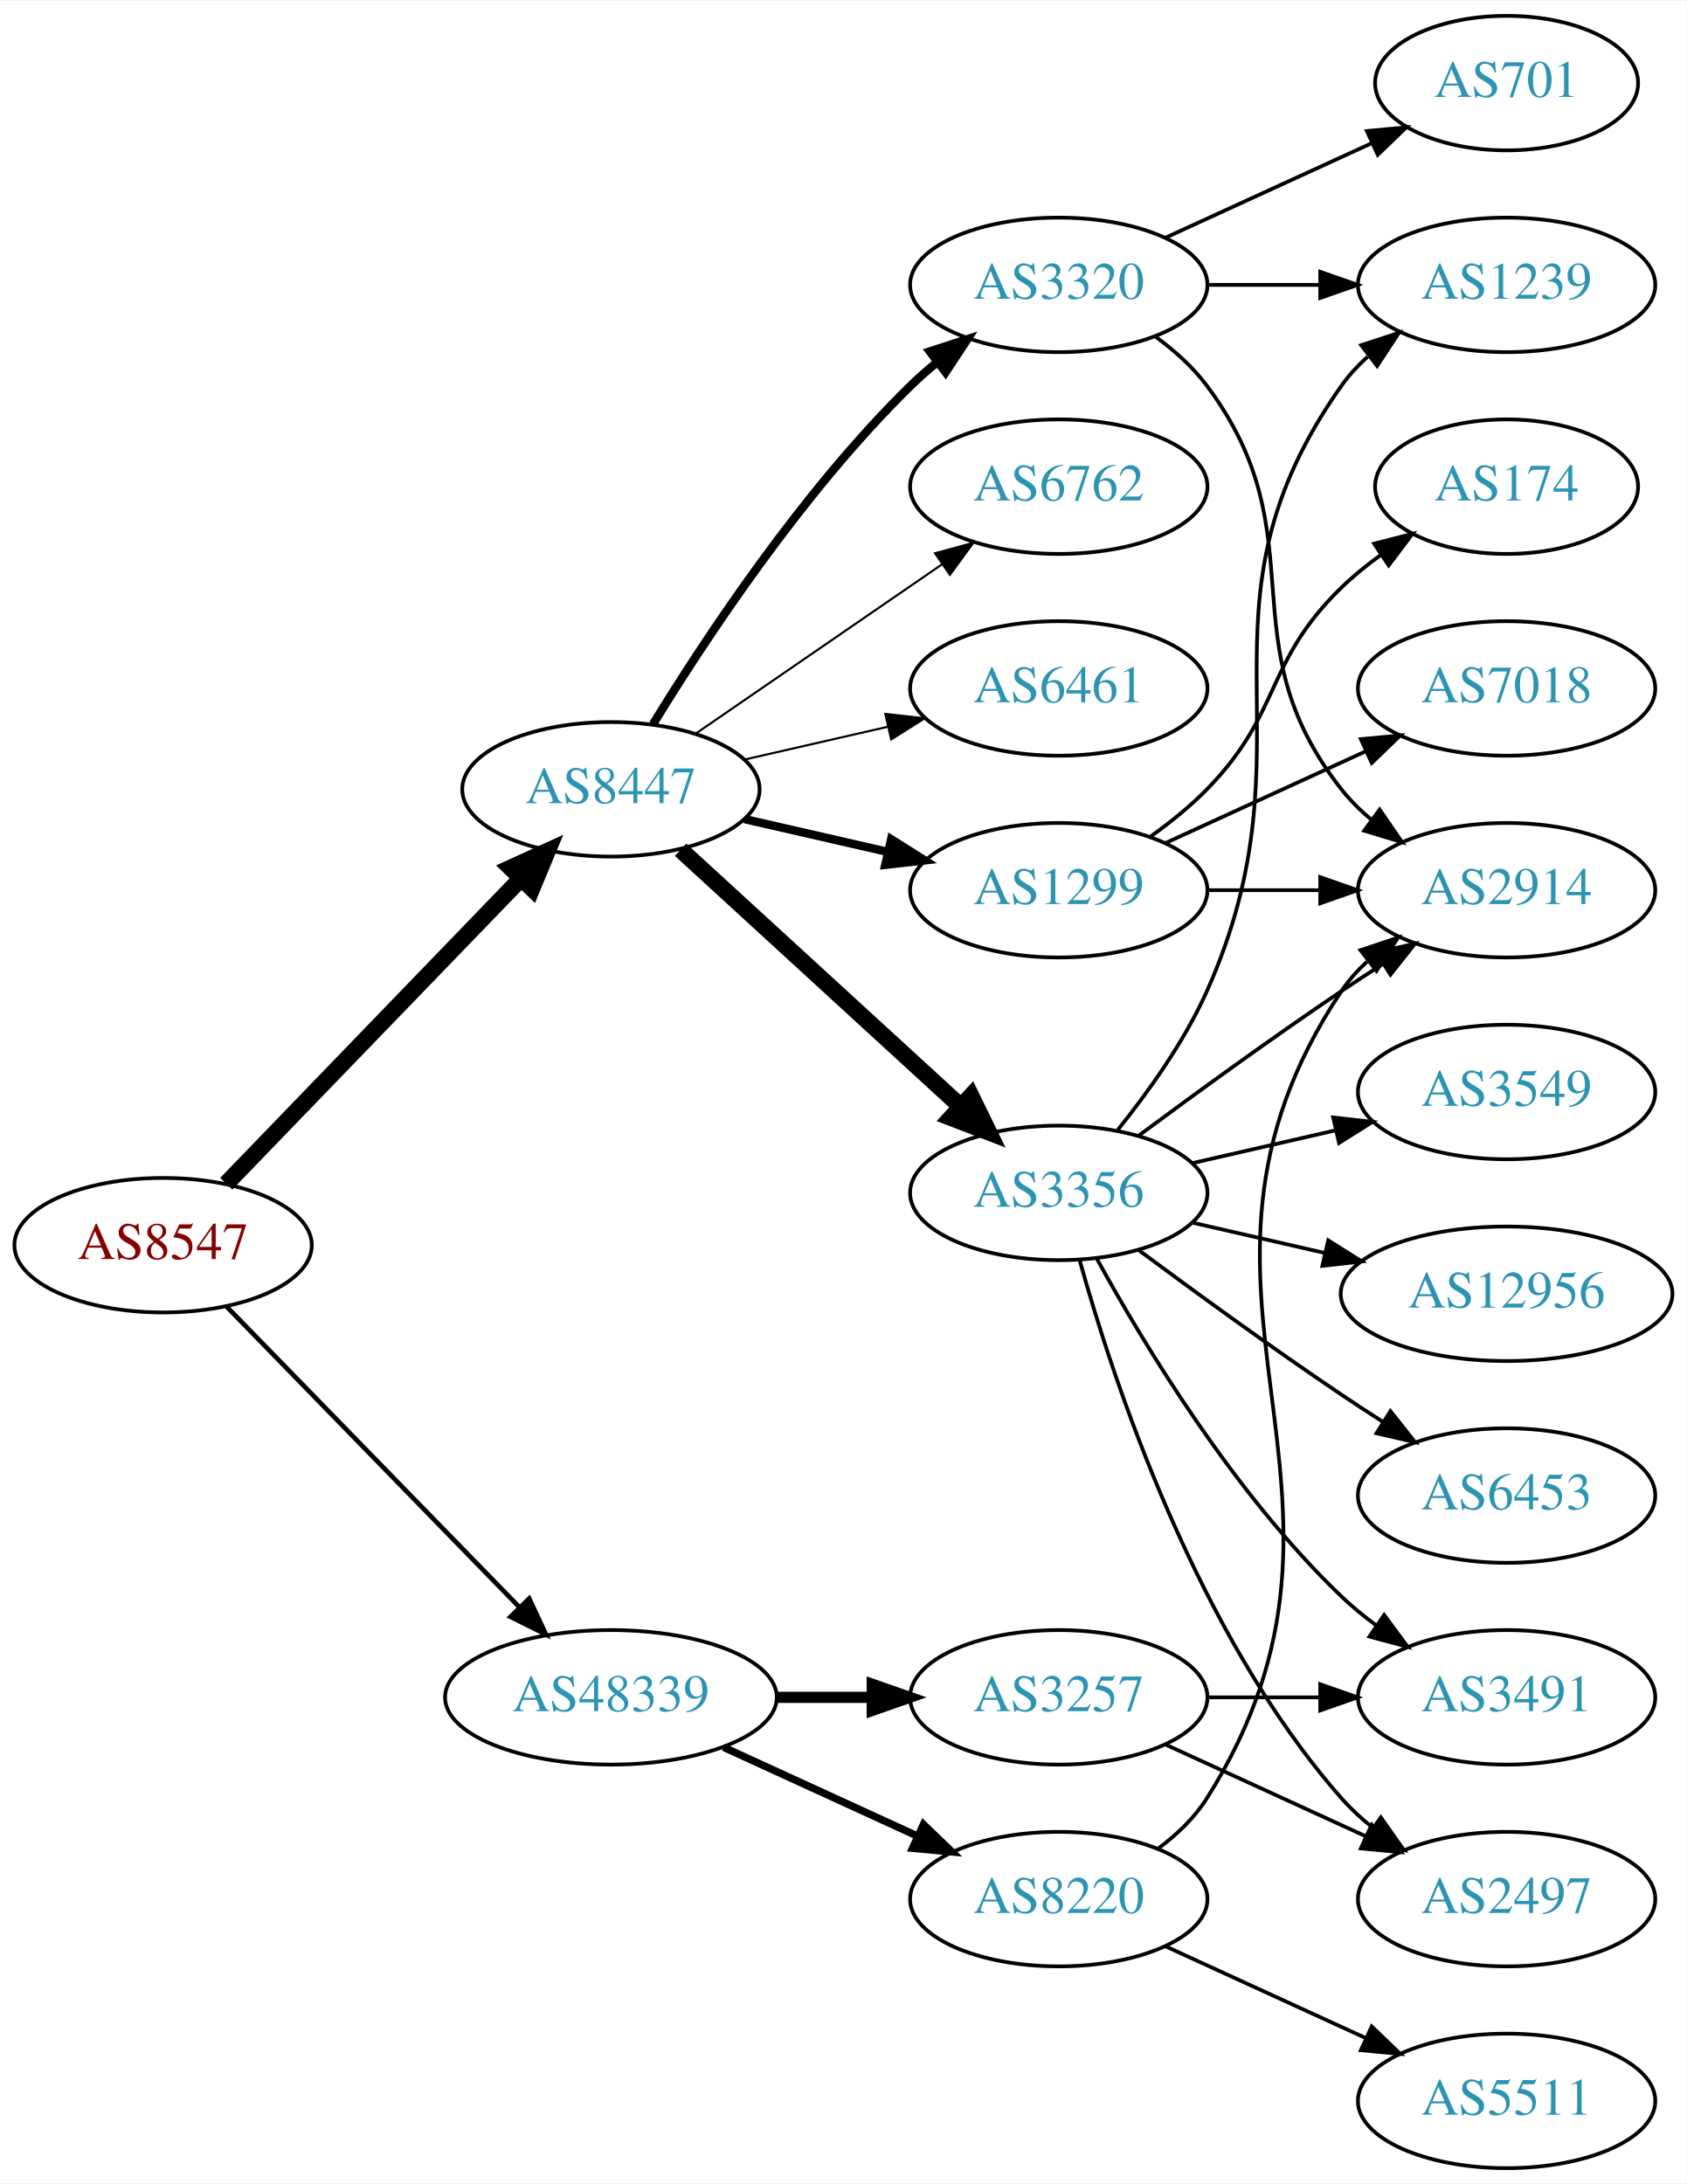
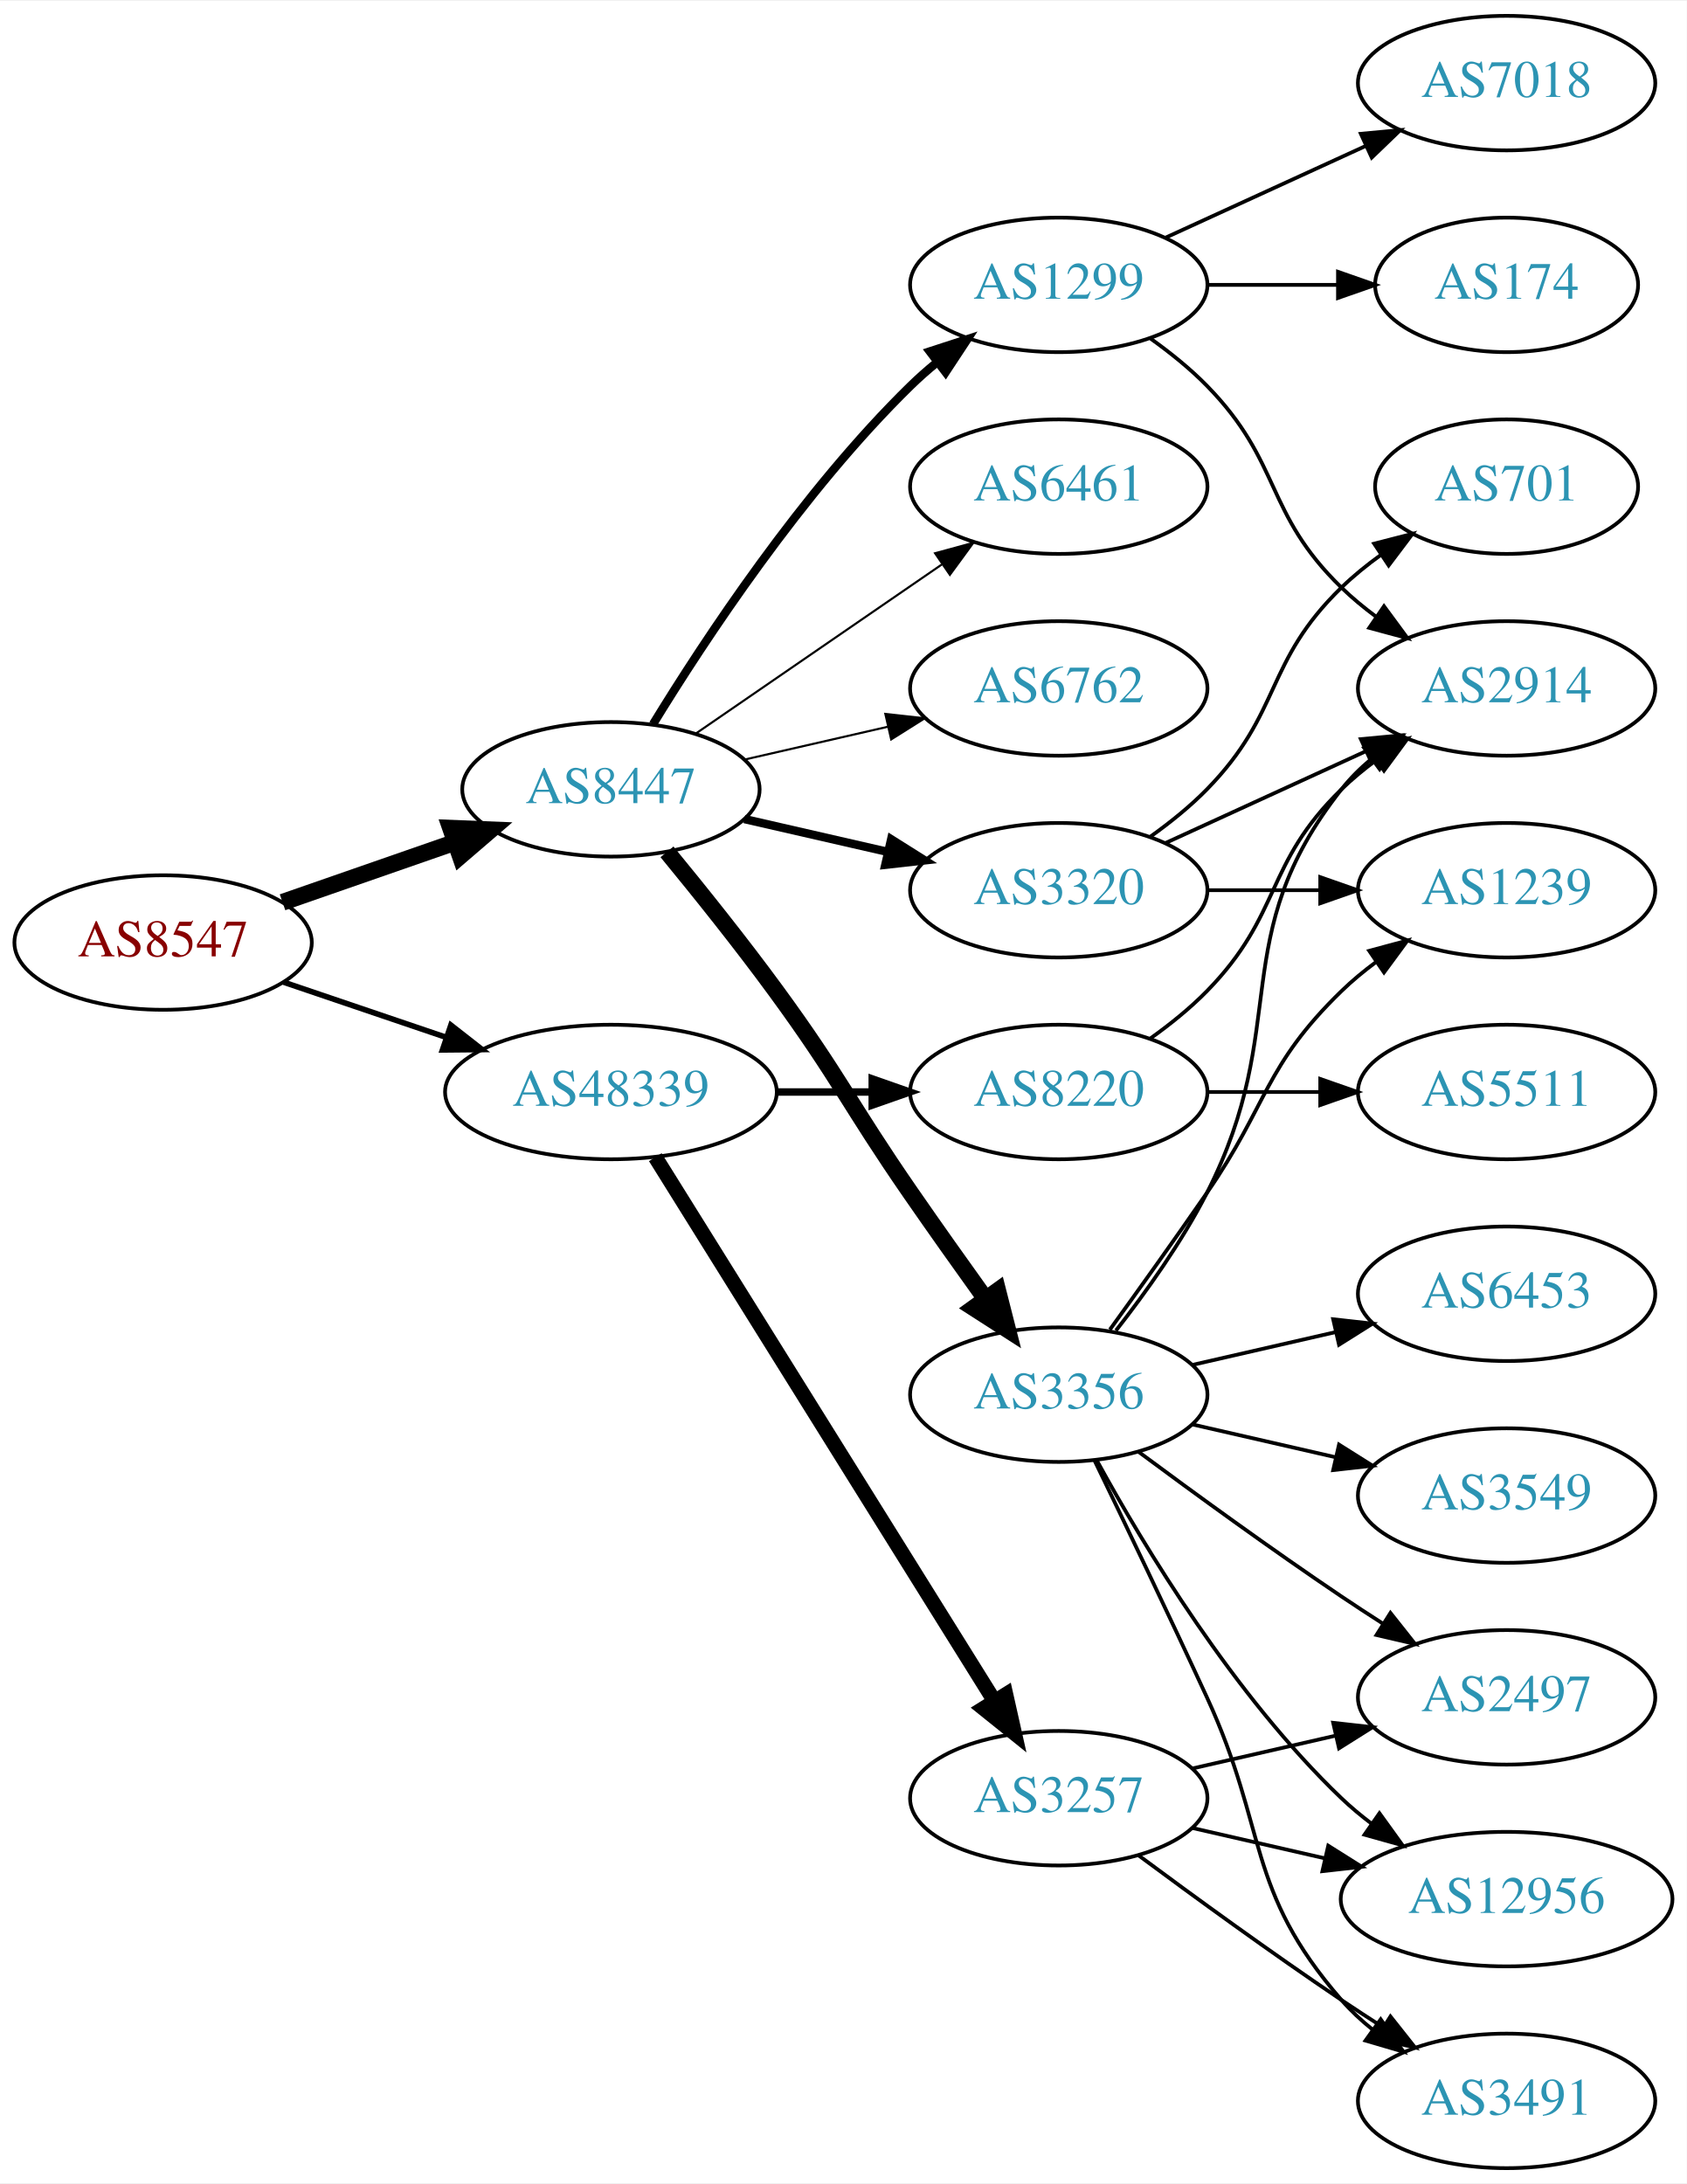
<svg xmlns="http://www.w3.org/2000/svg" xmlns:xlink="http://www.w3.org/1999/xlink" width="451pt" height="584pt" viewBox="0.00 0.00 451.37 584.00">
  <g id="graph0" class="graph" transform="scale(1 1) rotate(0) translate(4 580)">
    <polygon fill="white" stroke="none" points="-4,4 -4,-580 447.37,-580 447.37,4 -4,4" />
    <g id="node1" class="node">
      <g id="a_node1">
        <a xlink:href="/asn/8547" xlink:title="AS8547 ~ Styria IT Solutions GmbH &amp; Co KG [AT]">
-           <ellipse fill="#ffffff" stroke="black" cx="39.647" cy="-247" rx="39.794" ry="18" />
-           <text text-anchor="middle" x="39.647" y="-243.3" font-family="Times,serif" font-size="14.00" fill="#880000">AS8547</text>
+           <ellipse fill="#ffffff" stroke="black" cx="39.647" cy="-328" rx="39.794" ry="18" />
+           <text text-anchor="middle" x="39.647" y="-324.3" font-family="Times,serif" font-size="14.00" fill="#880000">AS8547</text>
        </a>
      </g>
    </g>
    <g id="node2" class="node">
      <g id="a_node2">
        <a xlink:href="/asn/8447" xlink:title="AS8447 ~ A1 Telekom Austria AG [AT]">
          <ellipse fill="#ffffff" stroke="black" cx="159.489" cy="-369" rx="39.794" ry="18" />
          <text text-anchor="middle" x="159.489" y="-365.3" font-family="Times,serif" font-size="14.00" fill="#2c94b3">AS8447</text>
        </a>
      </g>
    </g>
    <g id="edge1" class="edge">
-       <path fill="none" stroke="black" stroke-width="4.5" d="M56.539,-263.453C76.834,-284.464 112.103,-320.978 135.373,-345.068" />
-       <polygon fill="black" stroke="black" stroke-width="4.5" points="132.692,-347.961 142.472,-352.418 138.356,-342.489 132.692,-347.961" />
+       <path fill="none" stroke="black" stroke-width="4.5" d="M71.608,-338.772C85.705,-343.677 102.581,-349.548 117.695,-354.807" />
+       <polygon fill="black" stroke="black" stroke-width="4.5" points="116.586,-358.59 127.325,-358.157 119.174,-351.152 116.586,-358.59" />
    </g>
    <g id="node3" class="node">
      <g id="a_node3">
        <a xlink:href="/asn/48339" xlink:title="AS48339 ~ Raiffeisen Rechenzentrum GmbH [AT]">
-           <ellipse fill="#ffffff" stroke="black" cx="159.489" cy="-126" rx="44.393" ry="18" />
-           <text text-anchor="middle" x="159.489" y="-122.3" font-family="Times,serif" font-size="14.00" fill="#2c94b3">AS48339</text>
+           <ellipse fill="#ffffff" stroke="black" cx="159.489" cy="-288" rx="44.393" ry="18" />
+           <text text-anchor="middle" x="159.489" y="-284.3" font-family="Times,serif" font-size="14.00" fill="#2c94b3">AS48339</text>
        </a>
      </g>
    </g>
    <g id="edge2" class="edge">
-       <path fill="none" stroke="black" stroke-width="1.25" d="M56.539,-230.681C76.721,-209.959 111.71,-174.033 134.982,-150.137" />
-       <polygon fill="black" stroke="black" stroke-width="1.25" points="137.622,-152.442 142.092,-142.836 132.608,-147.558 137.622,-152.442" />
+       <path fill="none" stroke="black" stroke-width="1.5" d="M71.917,-317.386C85.213,-312.872 100.939,-307.535 115.315,-302.655" />
+       <polygon fill="black" stroke="black" stroke-width="1.5" points="116.661,-305.894 125.006,-299.365 114.411,-299.265 116.661,-305.894" />
    </g>
    <g id="node4" class="node">
      <g id="a_node4">
-         <a xlink:href="/asn/1299" xlink:title="AS1299 ~ Telia Carrier [EU]">
+         <a xlink:href="/asn/6762" xlink:title="AS6762 ~ TELECOM ITALIA SPARKLE S.p.A. [IT]">
+           <ellipse fill="#ffffff" stroke="black" cx="279.332" cy="-396" rx="39.794" ry="18" />
+           <text text-anchor="middle" x="279.332" y="-392.3" font-family="Times,serif" font-size="14.00" fill="#2c94b3">AS6762</text>
+         </a>
+       </g>
+     </g>
+     <g id="edge3" class="edge">
+       <path fill="none" stroke="black" stroke-width="0.562" d="M195.208,-376.955C207.208,-379.704 220.829,-382.825 233.522,-385.733" />
+       <polygon fill="black" stroke="black" stroke-width="0.562" points="232.924,-389.187 243.453,-388.009 234.488,-382.364 232.924,-389.187" />
+     </g>
+     <g id="node5" class="node">
+       <g id="a_node5">
+         <a xlink:href="/asn/3320" xlink:title="AS3320 ~ DTAG [DE]">
          <ellipse fill="#ffffff" stroke="black" cx="279.332" cy="-342" rx="39.794" ry="18" />
-           <text text-anchor="middle" x="279.332" y="-338.3" font-family="Times,serif" font-size="14.00" fill="#2c94b3">AS1299</text>
-         </a>
-       </g>
-     </g>
-     <g id="edge3" class="edge">
+           <text text-anchor="middle" x="279.332" y="-338.3" font-family="Times,serif" font-size="14.00" fill="#2c94b3">AS3320</text>
+         </a>
+       </g>
+     </g>
+     <g id="edge4" class="edge">
      <path fill="none" stroke="black" stroke-width="2.25" d="M195.208,-361.045C207.208,-358.296 220.829,-355.175 233.522,-352.267" />
      <polygon fill="black" stroke="black" stroke-width="2.25" points="234.488,-355.636 243.453,-349.991 232.924,-348.813 234.488,-355.636" />
    </g>
-     <g id="node5" class="node">
-       <g id="a_node5">
-         <a xlink:href="/asn/3356" xlink:title="AS3356 ~ Level 3 Parent, LLC [US]">
-           <ellipse fill="#ffffff" stroke="black" cx="279.332" cy="-261" rx="39.794" ry="18" />
-           <text text-anchor="middle" x="279.332" y="-257.3" font-family="Times,serif" font-size="14.00" fill="#2c94b3">AS3356</text>
-         </a>
-       </g>
-     </g>
-     <g id="edge4" class="edge">
-       <path fill="none" stroke="black" stroke-width="4.5" d="M178.131,-352.831C198.004,-334.618 230.466,-304.867 253.035,-284.183" />
-       <polygon fill="black" stroke="black" stroke-width="4.5" points="255.857,-286.939 260.569,-277.279 250.536,-281.133 255.857,-286.939" />
-     </g>
    <g id="node6" class="node">
      <g id="a_node6">
-         <a xlink:href="/asn/3320" xlink:title="AS3320 ~ DTAG [DE]">
+         <a xlink:href="/asn/3356" xlink:title="AS3356 ~ Level 3 Parent, LLC [US]">
+           <ellipse fill="#ffffff" stroke="black" cx="279.332" cy="-207" rx="39.794" ry="18" />
+           <text text-anchor="middle" x="279.332" y="-203.3" font-family="Times,serif" font-size="14.00" fill="#2c94b3">AS3356</text>
+         </a>
+       </g>
+     </g>
+     <g id="edge5" class="edge">
+       <path fill="none" stroke="black" stroke-width="4.5" d="M174.491,-352.269C183.139,-341.75 194.332,-327.792 203.685,-315 220.71,-291.716 223.289,-284.731 239.685,-261 246.141,-251.656 253.351,-241.506 259.779,-232.555" />
+       <polygon fill="black" stroke="black" stroke-width="4.5" points="263,-234.821 265.652,-224.406 256.611,-230.217 263,-234.821" />
+     </g>
+     <g id="node7" class="node">
+       <g id="a_node7">
+         <a xlink:href="/asn/1299" xlink:title="AS1299 ~ Telia Carrier [EU]">
          <ellipse fill="#ffffff" stroke="black" cx="279.332" cy="-504" rx="39.794" ry="18" />
-           <text text-anchor="middle" x="279.332" y="-500.3" font-family="Times,serif" font-size="14.00" fill="#2c94b3">AS3320</text>
-         </a>
-       </g>
-     </g>
-     <g id="edge5" class="edge">
+           <text text-anchor="middle" x="279.332" y="-500.3" font-family="Times,serif" font-size="14.00" fill="#2c94b3">AS1299</text>
+         </a>
+       </g>
+     </g>
+     <g id="edge6" class="edge">
      <path fill="none" stroke="black" stroke-width="2.25" d="M170.755,-386.44C184.563,-408.991 210.752,-448.722 239.685,-477 241.825,-479.092 244.142,-481.137 246.542,-483.106" />
      <polygon fill="black" stroke="black" stroke-width="2.25" points="244.809,-486.185 254.884,-489.464 249.053,-480.618 244.809,-486.185" />
-     </g>
-     <g id="node7" class="node">
-       <g id="a_node7">
-         <a xlink:href="/asn/6762" xlink:title="AS6762 ~ TELECOM ITALIA SPARKLE S.p.A. [IT]">
-           <ellipse fill="#ffffff" stroke="black" cx="279.332" cy="-450" rx="39.794" ry="18" />
-           <text text-anchor="middle" x="279.332" y="-446.3" font-family="Times,serif" font-size="14.00" fill="#2c94b3">AS6762</text>
-         </a>
-       </g>
-     </g>
-     <g id="edge6" class="edge">
-       <path fill="none" stroke="black" stroke-width="0.562" d="M182.103,-383.857C200.592,-396.565 227.405,-414.995 248.035,-429.175" />
-       <polygon fill="black" stroke="black" stroke-width="0.562" points="246.232,-432.183 256.455,-434.963 250.197,-426.414 246.232,-432.183" />
    </g>
    <g id="node8" class="node">
      <g id="a_node8">
        <a xlink:href="/asn/6461" xlink:title="AS6461 ~ Zayo Bandwidth [US]">
-           <ellipse fill="#ffffff" stroke="black" cx="279.332" cy="-396" rx="39.794" ry="18" />
-           <text text-anchor="middle" x="279.332" y="-392.3" font-family="Times,serif" font-size="14.00" fill="#2c94b3">AS6461</text>
+           <ellipse fill="#ffffff" stroke="black" cx="279.332" cy="-450" rx="39.794" ry="18" />
+           <text text-anchor="middle" x="279.332" y="-446.3" font-family="Times,serif" font-size="14.00" fill="#2c94b3">AS6461</text>
        </a>
      </g>
    </g>
    <g id="edge7" class="edge">
-       <path fill="none" stroke="black" stroke-width="0.562" d="M195.208,-376.955C207.208,-379.704 220.829,-382.825 233.522,-385.733" />
-       <polygon fill="black" stroke="black" stroke-width="0.562" points="232.924,-389.187 243.453,-388.009 234.488,-382.364 232.924,-389.187" />
+       <path fill="none" stroke="black" stroke-width="0.562" d="M182.103,-383.857C200.592,-396.565 227.405,-414.995 248.035,-429.175" />
+       <polygon fill="black" stroke="black" stroke-width="0.562" points="246.232,-432.183 256.455,-434.963 250.197,-426.414 246.232,-432.183" />
    </g>
    <g id="node19" class="node">
      <g id="a_node19">
-         <a xlink:href="/asn/8220" xlink:title="AS8220 ~ COLT [GB]">
-           <ellipse fill="#ffffff" stroke="black" cx="279.332" cy="-72" rx="39.794" ry="18" />
-           <text text-anchor="middle" x="279.332" y="-68.3" font-family="Times,serif" font-size="14.00" fill="#2c94b3">AS8220</text>
+         <a xlink:href="/asn/3257" xlink:title="AS3257 ~ GTT [DE]">
+           <ellipse fill="#ffffff" stroke="black" cx="279.332" cy="-99" rx="39.794" ry="18" />
+           <text text-anchor="middle" x="279.332" y="-95.3" font-family="Times,serif" font-size="14.00" fill="#2c94b3">AS3257</text>
        </a>
      </g>
    </g>
    <g id="edge21" class="edge">
-       <path fill="none" stroke="black" stroke-width="2" d="M189.619,-112.652C205.23,-105.498 224.628,-96.609 241.3,-88.969" />
-       <polygon fill="black" stroke="black" stroke-width="2" points="243.119,-91.986 250.752,-84.638 240.203,-85.622 243.119,-91.986" />
+       <path fill="none" stroke="black" stroke-width="4" d="M171.364,-270.558C192.147,-237.225 237.608,-164.314 262.037,-125.134" />
+       <polygon fill="black" stroke="black" stroke-width="4" points="265.162,-126.737 267.483,-116.4 259.222,-123.034 265.162,-126.737" />
    </g>
    <g id="node20" class="node">
      <g id="a_node20">
-         <a xlink:href="/asn/3257" xlink:title="AS3257 ~ GTT [DE]">
-           <ellipse fill="#ffffff" stroke="black" cx="279.332" cy="-126" rx="39.794" ry="18" />
-           <text text-anchor="middle" x="279.332" y="-122.3" font-family="Times,serif" font-size="14.00" fill="#2c94b3">AS3257</text>
+         <a xlink:href="/asn/8220" xlink:title="AS8220 ~ COLT [GB]">
+           <ellipse fill="#ffffff" stroke="black" cx="279.332" cy="-288" rx="39.794" ry="18" />
+           <text text-anchor="middle" x="279.332" y="-284.3" font-family="Times,serif" font-size="14.00" fill="#2c94b3">AS8220</text>
        </a>
      </g>
    </g>
    <g id="edge22" class="edge">
-       <path fill="none" stroke="black" stroke-width="3" d="M203.7,-126C212.013,-126 220.775,-126 229.258,-126" />
-       <polygon fill="black" stroke="black" stroke-width="3" points="229.416,-129.5 239.416,-126 229.416,-122.5 229.416,-129.5" />
+       <path fill="none" stroke="black" stroke-width="2" d="M203.7,-288C212.013,-288 220.775,-288 229.258,-288" />
+       <polygon fill="black" stroke="black" stroke-width="2" points="229.416,-291.5 239.416,-288 229.416,-284.5 229.416,-291.5" />
    </g>
    <g id="node9" class="node">
      <g id="a_node9">
-         <a xlink:href="/asn/174" xlink:title="AS174 ~ Cogent Communications [US]">
+         <a xlink:href="/asn/2914" xlink:title="AS2914 ~ NTT America, Inc. [US]">
+           <ellipse fill="#ffffff" stroke="black" cx="399.174" cy="-396" rx="39.794" ry="18" />
+           <text text-anchor="middle" x="399.174" y="-392.3" font-family="Times,serif" font-size="14.00" fill="#2c94b3">AS2914</text>
+         </a>
+       </g>
+     </g>
+     <g id="edge8" class="edge">
+       <path fill="none" stroke="black" d="M307.96,-354.661C323.917,-361.973 344.188,-371.261 361.471,-379.181" />
+       <polygon fill="black" stroke="black" points="360.169,-382.435 370.718,-383.419 363.085,-376.071 360.169,-382.435" />
+     </g>
+     <g id="node10" class="node">
+       <g id="a_node10">
+         <a xlink:href="/asn/701" xlink:title="AS701 ~ UUNET [US]">
          <ellipse fill="#ffffff" stroke="black" cx="399.174" cy="-450" rx="35.194" ry="18" />
-           <text text-anchor="middle" x="399.174" y="-446.3" font-family="Times,serif" font-size="14.00" fill="#2c94b3">AS174</text>
-         </a>
-       </g>
-     </g>
-     <g id="edge8" class="edge">
+           <text text-anchor="middle" x="399.174" y="-446.3" font-family="Times,serif" font-size="14.00" fill="#2c94b3">AS701</text>
+         </a>
+       </g>
+     </g>
+     <g id="edge9" class="edge">
      <path fill="none" stroke="black" d="M303.926,-356.389C309.182,-360.148 314.513,-364.437 318.978,-369 339.151,-389.617 334.285,-402.906 354.978,-423 358.206,-426.134 361.857,-429.089 365.635,-431.812" />
      <polygon fill="black" stroke="black" points="363.732,-434.75 373.995,-437.383 367.614,-428.925 363.732,-434.75" />
    </g>
-     <g id="node10" class="node">
-       <g id="a_node10">
-         <a xlink:href="/asn/2914" xlink:title="AS2914 ~ NTT America, Inc. [US]">
+     <g id="node11" class="node">
+       <g id="a_node11">
+         <a xlink:href="/asn/1239" xlink:title="AS1239 ~ Sprint [US]">
          <ellipse fill="#ffffff" stroke="black" cx="399.174" cy="-342" rx="39.794" ry="18" />
-           <text text-anchor="middle" x="399.174" y="-338.3" font-family="Times,serif" font-size="14.00" fill="#2c94b3">AS2914</text>
-         </a>
-       </g>
-     </g>
-     <g id="edge9" class="edge">
+           <text text-anchor="middle" x="399.174" y="-338.3" font-family="Times,serif" font-size="14.00" fill="#2c94b3">AS1239</text>
+         </a>
+       </g>
+     </g>
+     <g id="edge10" class="edge">
      <path fill="none" stroke="black" d="M319.244,-342C328.798,-342 339.147,-342 349.11,-342" />
      <polygon fill="black" stroke="black" points="349.302,-345.5 359.302,-342 349.302,-338.5 349.302,-345.5" />
    </g>
-     <g id="node11" class="node">
-       <g id="a_node11">
-         <a xlink:href="/asn/7018" xlink:title="AS7018 ~ AT&amp;T Services, Inc. [US]">
-           <ellipse fill="#ffffff" stroke="black" cx="399.174" cy="-396" rx="39.794" ry="18" />
-           <text text-anchor="middle" x="399.174" y="-392.3" font-family="Times,serif" font-size="14.00" fill="#2c94b3">AS7018</text>
-         </a>
-       </g>
-     </g>
-     <g id="edge10" class="edge">
-       <path fill="none" stroke="black" d="M307.96,-354.661C323.917,-361.973 344.188,-371.261 361.471,-379.181" />
-       <polygon fill="black" stroke="black" points="360.169,-382.435 370.718,-383.419 363.085,-376.071 360.169,-382.435" />
-     </g>
-     <g id="edge12" class="edge">
-       <path fill="none" stroke="black" d="M300.662,-276.277C315.524,-287.304 336.269,-302.407 354.978,-315 358.527,-317.389 362.277,-319.839 366.026,-322.242" />
-       <polygon fill="black" stroke="black" points="364.352,-325.325 374.674,-327.712 368.094,-319.409 364.352,-325.325" />
+     <g id="edge16" class="edge">
+       <path fill="none" stroke="black" d="M294.628,-224.14C302.614,-234.353 312.276,-247.853 318.978,-261 341.958,-306.077 323.679,-329.246 354.978,-369 357.303,-371.953 360.047,-374.67 363.006,-377.147" />
+       <polygon fill="black" stroke="black" points="361.065,-380.064 371.203,-383.145 365.199,-374.415 361.065,-380.064" />
+     </g>
+     <g id="edge11" class="edge">
+       <path fill="none" stroke="black" d="M293.011,-224.406C300.626,-234.937 310.459,-248.67 318.978,-261 335.374,-284.731 334.285,-294.906 354.978,-315 357.823,-317.763 360.997,-320.386 364.297,-322.834" />
+       <polygon fill="black" stroke="black" points="362.414,-325.786 372.645,-328.538 366.363,-320.006 362.414,-325.786" />
    </g>
    <g id="node12" class="node">
      <g id="a_node12">
-         <a xlink:href="/asn/3549" xlink:title="AS3549 ~ Level 3 Parent, LLC [US]">
-           <ellipse fill="#ffffff" stroke="black" cx="399.174" cy="-288" rx="39.794" ry="18" />
-           <text text-anchor="middle" x="399.174" y="-284.3" font-family="Times,serif" font-size="14.00" fill="#2c94b3">AS3549</text>
-         </a>
-       </g>
-     </g>
-     <g id="edge11" class="edge">
-       <path fill="none" stroke="black" d="M315.051,-268.955C327.051,-271.704 340.672,-274.825 353.364,-277.733" />
-       <polygon fill="black" stroke="black" points="352.767,-281.187 363.296,-280.009 354.33,-274.364 352.767,-281.187" />
+         <a xlink:href="/asn/2497" xlink:title="AS2497 ~ Internet Initiative Japan Inc. [JP]">
+           <ellipse fill="#ffffff" stroke="black" cx="399.174" cy="-126" rx="39.794" ry="18" />
+           <text text-anchor="middle" x="399.174" y="-122.3" font-family="Times,serif" font-size="14.00" fill="#2c94b3">AS2497</text>
+         </a>
+       </g>
+     </g>
+     <g id="edge12" class="edge">
+       <path fill="none" stroke="black" d="M300.662,-191.723C315.524,-180.696 336.269,-165.593 354.978,-153 358.527,-150.611 362.277,-148.161 366.026,-145.758" />
+       <polygon fill="black" stroke="black" points="368.094,-148.591 374.674,-140.288 364.352,-142.675 368.094,-148.591" />
    </g>
    <g id="node13" class="node">
      <g id="a_node13">
        <a xlink:href="/asn/12956" xlink:title="AS12956 ~ TELXIUS [ES]">
-           <ellipse fill="#ffffff" stroke="black" cx="399.174" cy="-234" rx="44.393" ry="18" />
-           <text text-anchor="middle" x="399.174" y="-230.3" font-family="Times,serif" font-size="14.00" fill="#2c94b3">AS12956</text>
+           <ellipse fill="#ffffff" stroke="black" cx="399.174" cy="-72" rx="44.393" ry="18" />
+           <text text-anchor="middle" x="399.174" y="-68.3" font-family="Times,serif" font-size="14.00" fill="#2c94b3">AS12956</text>
        </a>
      </g>
    </g>
    <g id="edge13" class="edge">
-       <path fill="none" stroke="black" d="M315.051,-253.045C326.189,-250.493 338.725,-247.621 350.618,-244.896" />
-       <polygon fill="black" stroke="black" points="351.446,-248.297 360.412,-242.652 349.883,-241.474 351.446,-248.297" />
+       <path fill="none" stroke="black" d="M289.573,-189.287C302.118,-166.439 326.295,-126.389 354.978,-99 357.485,-96.607 360.236,-94.313 363.098,-92.145" />
+       <polygon fill="black" stroke="black" points="365.15,-94.982 371.349,-86.389 361.145,-89.241 365.15,-94.982" />
    </g>
    <g id="node14" class="node">
      <g id="a_node14">
-         <a xlink:href="/asn/3491" xlink:title="AS3491 ~ PCCW Global, Inc. [US]">
-           <ellipse fill="#ffffff" stroke="black" cx="399.174" cy="-126" rx="39.794" ry="18" />
-           <text text-anchor="middle" x="399.174" y="-122.3" font-family="Times,serif" font-size="14.00" fill="#2c94b3">AS3491</text>
+         <a xlink:href="/asn/6453" xlink:title="AS6453 ~ TATA COMMUNICATIONS (AMERICA) INC [US]">
+           <ellipse fill="#ffffff" stroke="black" cx="399.174" cy="-234" rx="39.794" ry="18" />
+           <text text-anchor="middle" x="399.174" y="-230.3" font-family="Times,serif" font-size="14.00" fill="#2c94b3">AS6453</text>
        </a>
      </g>
    </g>
    <g id="edge14" class="edge">
-       <path fill="none" stroke="black" d="M289.573,-243.287C302.118,-220.439 326.295,-180.389 354.978,-153 357.846,-150.261 361.035,-147.653 364.344,-145.215" />
-       <polygon fill="black" stroke="black" points="366.407,-148.044 372.704,-139.523 362.468,-142.258 366.407,-148.044" />
+       <path fill="none" stroke="black" d="M315.051,-214.955C327.051,-217.704 340.672,-220.825 353.364,-223.733" />
+       <polygon fill="black" stroke="black" points="352.767,-227.187 363.296,-226.009 354.33,-220.364 352.767,-227.187" />
    </g>
    <g id="node15" class="node">
      <g id="a_node15">
-         <a xlink:href="/asn/6453" xlink:title="AS6453 ~ TATA COMMUNICATIONS (AMERICA) INC [US]">
+         <a xlink:href="/asn/3549" xlink:title="AS3549 ~ Level 3 Parent, LLC [US]">
          <ellipse fill="#ffffff" stroke="black" cx="399.174" cy="-180" rx="39.794" ry="18" />
-           <text text-anchor="middle" x="399.174" y="-176.3" font-family="Times,serif" font-size="14.00" fill="#2c94b3">AS6453</text>
+           <text text-anchor="middle" x="399.174" y="-176.3" font-family="Times,serif" font-size="14.00" fill="#2c94b3">AS3549</text>
        </a>
      </g>
    </g>
    <g id="edge15" class="edge">
-       <path fill="none" stroke="black" d="M300.662,-245.723C315.524,-234.696 336.269,-219.593 354.978,-207 358.527,-204.611 362.277,-202.161 366.026,-199.758" />
-       <polygon fill="black" stroke="black" points="368.094,-202.591 374.674,-194.288 364.352,-196.675 368.094,-202.591" />
+       <path fill="none" stroke="black" d="M315.051,-199.045C327.051,-196.296 340.672,-193.175 353.364,-190.267" />
+       <polygon fill="black" stroke="black" points="354.33,-193.636 363.296,-187.991 352.767,-186.813 354.33,-193.636" />
    </g>
    <g id="node16" class="node">
      <g id="a_node16">
-         <a xlink:href="/asn/2497" xlink:title="AS2497 ~ Internet Initiative Japan Inc. [JP]">
-           <ellipse fill="#ffffff" stroke="black" cx="399.174" cy="-72" rx="39.794" ry="18" />
-           <text text-anchor="middle" x="399.174" y="-68.3" font-family="Times,serif" font-size="14.00" fill="#2c94b3">AS2497</text>
-         </a>
-       </g>
-     </g>
-     <g id="edge16" class="edge">
-       <path fill="none" stroke="black" d="M284.904,-243.054C293.81,-211.005 316.094,-143.158 354.978,-99 357.462,-96.179 360.312,-93.551 363.337,-91.129" />
-       <polygon fill="black" stroke="black" points="365.523,-93.869 371.627,-85.209 361.455,-88.172 365.523,-93.869" />
+         <a xlink:href="/asn/3491" xlink:title="AS3491 ~ PCCW Global, Inc. [US]">
+           <ellipse fill="#ffffff" stroke="black" cx="399.174" cy="-18" rx="39.794" ry="18" />
+           <text text-anchor="middle" x="399.174" y="-14.3" font-family="Times,serif" font-size="14.00" fill="#2c94b3">AS3491</text>
+         </a>
+       </g>
+     </g>
+     <g id="edge17" class="edge">
+       <path fill="none" stroke="black" d="M288.913,-189.367C296.837,-173.002 308.873,-147.935 318.978,-126 335.462,-90.219 329.144,-74.742 354.978,-45 357.443,-42.162 360.28,-39.523 363.297,-37.094" />
+       <polygon fill="black" stroke="black" points="365.484,-39.833 371.575,-31.164 361.408,-34.142 365.484,-39.833" />
+     </g>
+     <g id="edge20" class="edge">
+       <path fill="none" stroke="black" d="M303.926,-489.611C309.182,-485.852 314.513,-481.563 318.978,-477 339.151,-456.383 334.285,-443.094 354.978,-423 357.823,-420.237 360.997,-417.614 364.297,-415.166" />
+       <polygon fill="black" stroke="black" points="366.363,-417.994 372.645,-409.462 362.414,-412.214 366.363,-417.994" />
    </g>
    <g id="node17" class="node">
      <g id="a_node17">
-         <a xlink:href="/asn/1239" xlink:title="AS1239 ~ Sprint [US]">
-           <ellipse fill="#ffffff" stroke="black" cx="399.174" cy="-504" rx="39.794" ry="18" />
-           <text text-anchor="middle" x="399.174" y="-500.3" font-family="Times,serif" font-size="14.00" fill="#2c94b3">AS1239</text>
-         </a>
-       </g>
-     </g>
-     <g id="edge17" class="edge">
-       <path fill="none" stroke="black" d="M295.143,-277.894C303.3,-288.025 312.962,-301.525 318.978,-315 349.048,-382.349 312.399,-416.775 354.978,-477 356.969,-479.816 359.356,-482.401 361.972,-484.76" />
-       <polygon fill="black" stroke="black" points="360.271,-487.865 370.34,-491.162 364.525,-482.306 360.271,-487.865" />
-     </g>
-     <g id="edge20" class="edge">
-       <path fill="none" stroke="black" d="M305.262,-490.118C310.338,-486.389 315.256,-481.984 318.978,-477 349.249,-436.458 323.679,-408.754 354.978,-369 357.303,-366.047 360.047,-363.33 363.006,-360.853" />
-       <polygon fill="black" stroke="black" points="365.199,-363.585 371.203,-354.855 361.065,-357.936 365.199,-363.585" />
-     </g>
-     <g id="edge19" class="edge">
-       <path fill="none" stroke="black" d="M319.244,-504C328.798,-504 339.147,-504 349.11,-504" />
-       <polygon fill="black" stroke="black" points="349.302,-507.5 359.302,-504 349.302,-500.5 349.302,-507.5" />
+         <a xlink:href="/asn/174" xlink:title="AS174 ~ Cogent Communications [US]">
+           <ellipse fill="#ffffff" stroke="black" cx="399.174" cy="-504" rx="35.194" ry="18" />
+           <text text-anchor="middle" x="399.174" y="-500.3" font-family="Times,serif" font-size="14.00" fill="#2c94b3">AS174</text>
+         </a>
+       </g>
+     </g>
+     <g id="edge18" class="edge">
+       <path fill="none" stroke="black" d="M319.244,-504C330.331,-504 342.491,-504 353.873,-504" />
+       <polygon fill="black" stroke="black" points="354.055,-507.5 364.055,-504 354.055,-500.5 354.055,-507.5" />
    </g>
    <g id="node18" class="node">
      <g id="a_node18">
-         <a xlink:href="/asn/701" xlink:title="AS701 ~ UUNET [US]">
-           <ellipse fill="#ffffff" stroke="black" cx="399.174" cy="-558" rx="35.194" ry="18" />
-           <text text-anchor="middle" x="399.174" y="-554.3" font-family="Times,serif" font-size="14.00" fill="#2c94b3">AS701</text>
-         </a>
-       </g>
-     </g>
-     <g id="edge18" class="edge">
-       <path fill="none" stroke="black" d="M307.96,-516.661C324.377,-524.183 345.358,-533.798 362.955,-541.861" />
-       <polygon fill="black" stroke="black" points="361.783,-545.174 372.332,-546.158 364.7,-538.811 361.783,-545.174" />
-     </g>
-     <g id="edge23" class="edge">
-       <path fill="none" stroke="black" d="M305.858,-85.472C310.903,-89.223 315.658,-93.74 318.978,-99 370.928,-181.3 300.94,-234.056 354.978,-315 356.893,-317.869 359.227,-320.49 361.808,-322.872" />
-       <polygon fill="black" stroke="black" points="360.071,-325.954 370.12,-329.313 364.359,-320.421 360.071,-325.954" />
+         <a xlink:href="/asn/7018" xlink:title="AS7018 ~ AT&amp;T Services, Inc. [US]">
+           <ellipse fill="#ffffff" stroke="black" cx="399.174" cy="-558" rx="39.794" ry="18" />
+           <text text-anchor="middle" x="399.174" y="-554.3" font-family="Times,serif" font-size="14.00" fill="#2c94b3">AS7018</text>
+         </a>
+       </g>
+     </g>
+     <g id="edge19" class="edge">
+       <path fill="none" stroke="black" d="M307.96,-516.661C323.917,-523.973 344.188,-533.261 361.471,-541.181" />
+       <polygon fill="black" stroke="black" points="360.169,-544.435 370.718,-545.419 363.085,-538.071 360.169,-544.435" />
+     </g>
+     <g id="edge27" class="edge">
+       <path fill="none" stroke="black" d="M315.051,-106.955C327.051,-109.704 340.672,-112.825 353.364,-115.733" />
+       <polygon fill="black" stroke="black" points="352.767,-119.187 363.296,-118.009 354.33,-112.364 352.767,-119.187" />
+     </g>
+     <g id="edge26" class="edge">
+       <path fill="none" stroke="black" d="M315.051,-91.045C326.189,-88.493 338.725,-85.621 350.618,-82.896" />
+       <polygon fill="black" stroke="black" points="351.446,-86.297 360.412,-80.652 349.883,-79.474 351.446,-86.297" />
+     </g>
+     <g id="edge25" class="edge">
+       <path fill="none" stroke="black" d="M300.662,-83.723C315.524,-72.696 336.269,-57.593 354.978,-45 358.527,-42.611 362.277,-40.161 366.026,-37.758" />
+       <polygon fill="black" stroke="black" points="368.094,-40.591 374.674,-32.288 364.352,-34.675 368.094,-40.591" />
+     </g>
+     <g id="edge24" class="edge">
+       <path fill="none" stroke="black" d="M303.926,-302.389C309.182,-306.148 314.513,-310.437 318.978,-315 339.151,-335.617 334.285,-348.906 354.978,-369 357.823,-371.763 360.997,-374.386 364.297,-376.834" />
+       <polygon fill="black" stroke="black" points="362.414,-379.786 372.645,-382.538 366.363,-374.006 362.414,-379.786" />
    </g>
    <g id="node21" class="node">
      <g id="a_node21">
        <a xlink:href="/asn/5511" xlink:title="AS5511 ~ Orange S.A. [FR]">
-           <ellipse fill="#ffffff" stroke="black" cx="399.174" cy="-18" rx="39.794" ry="18" />
-           <text text-anchor="middle" x="399.174" y="-14.3" font-family="Times,serif" font-size="14.00" fill="#2c94b3">AS5511</text>
-         </a>
-       </g>
-     </g>
-     <g id="edge24" class="edge">
-       <path fill="none" stroke="black" d="M307.96,-59.339C323.917,-52.027 344.188,-42.739 361.471,-34.819" />
-       <polygon fill="black" stroke="black" points="363.085,-37.929 370.718,-30.581 360.169,-31.565 363.085,-37.929" />
-     </g>
-     <g id="edge26" class="edge">
-       <path fill="none" stroke="black" d="M319.244,-126C328.798,-126 339.147,-126 349.11,-126" />
-       <polygon fill="black" stroke="black" points="349.302,-129.5 359.302,-126 349.302,-122.5 349.302,-129.5" />
-     </g>
-     <g id="edge25" class="edge">
-       <path fill="none" stroke="black" d="M307.96,-113.339C323.917,-106.027 344.188,-96.739 361.471,-88.819" />
-       <polygon fill="black" stroke="black" points="363.085,-91.929 370.718,-84.581 360.169,-85.565 363.085,-91.929" />
+           <ellipse fill="#ffffff" stroke="black" cx="399.174" cy="-288" rx="39.794" ry="18" />
+           <text text-anchor="middle" x="399.174" y="-284.3" font-family="Times,serif" font-size="14.00" fill="#2c94b3">AS5511</text>
+         </a>
+       </g>
+     </g>
+     <g id="edge23" class="edge">
+       <path fill="none" stroke="black" d="M319.244,-288C328.798,-288 339.147,-288 349.11,-288" />
+       <polygon fill="black" stroke="black" points="349.302,-291.5 359.302,-288 349.302,-284.5 349.302,-291.5" />
    </g>
  </g>
</svg>
